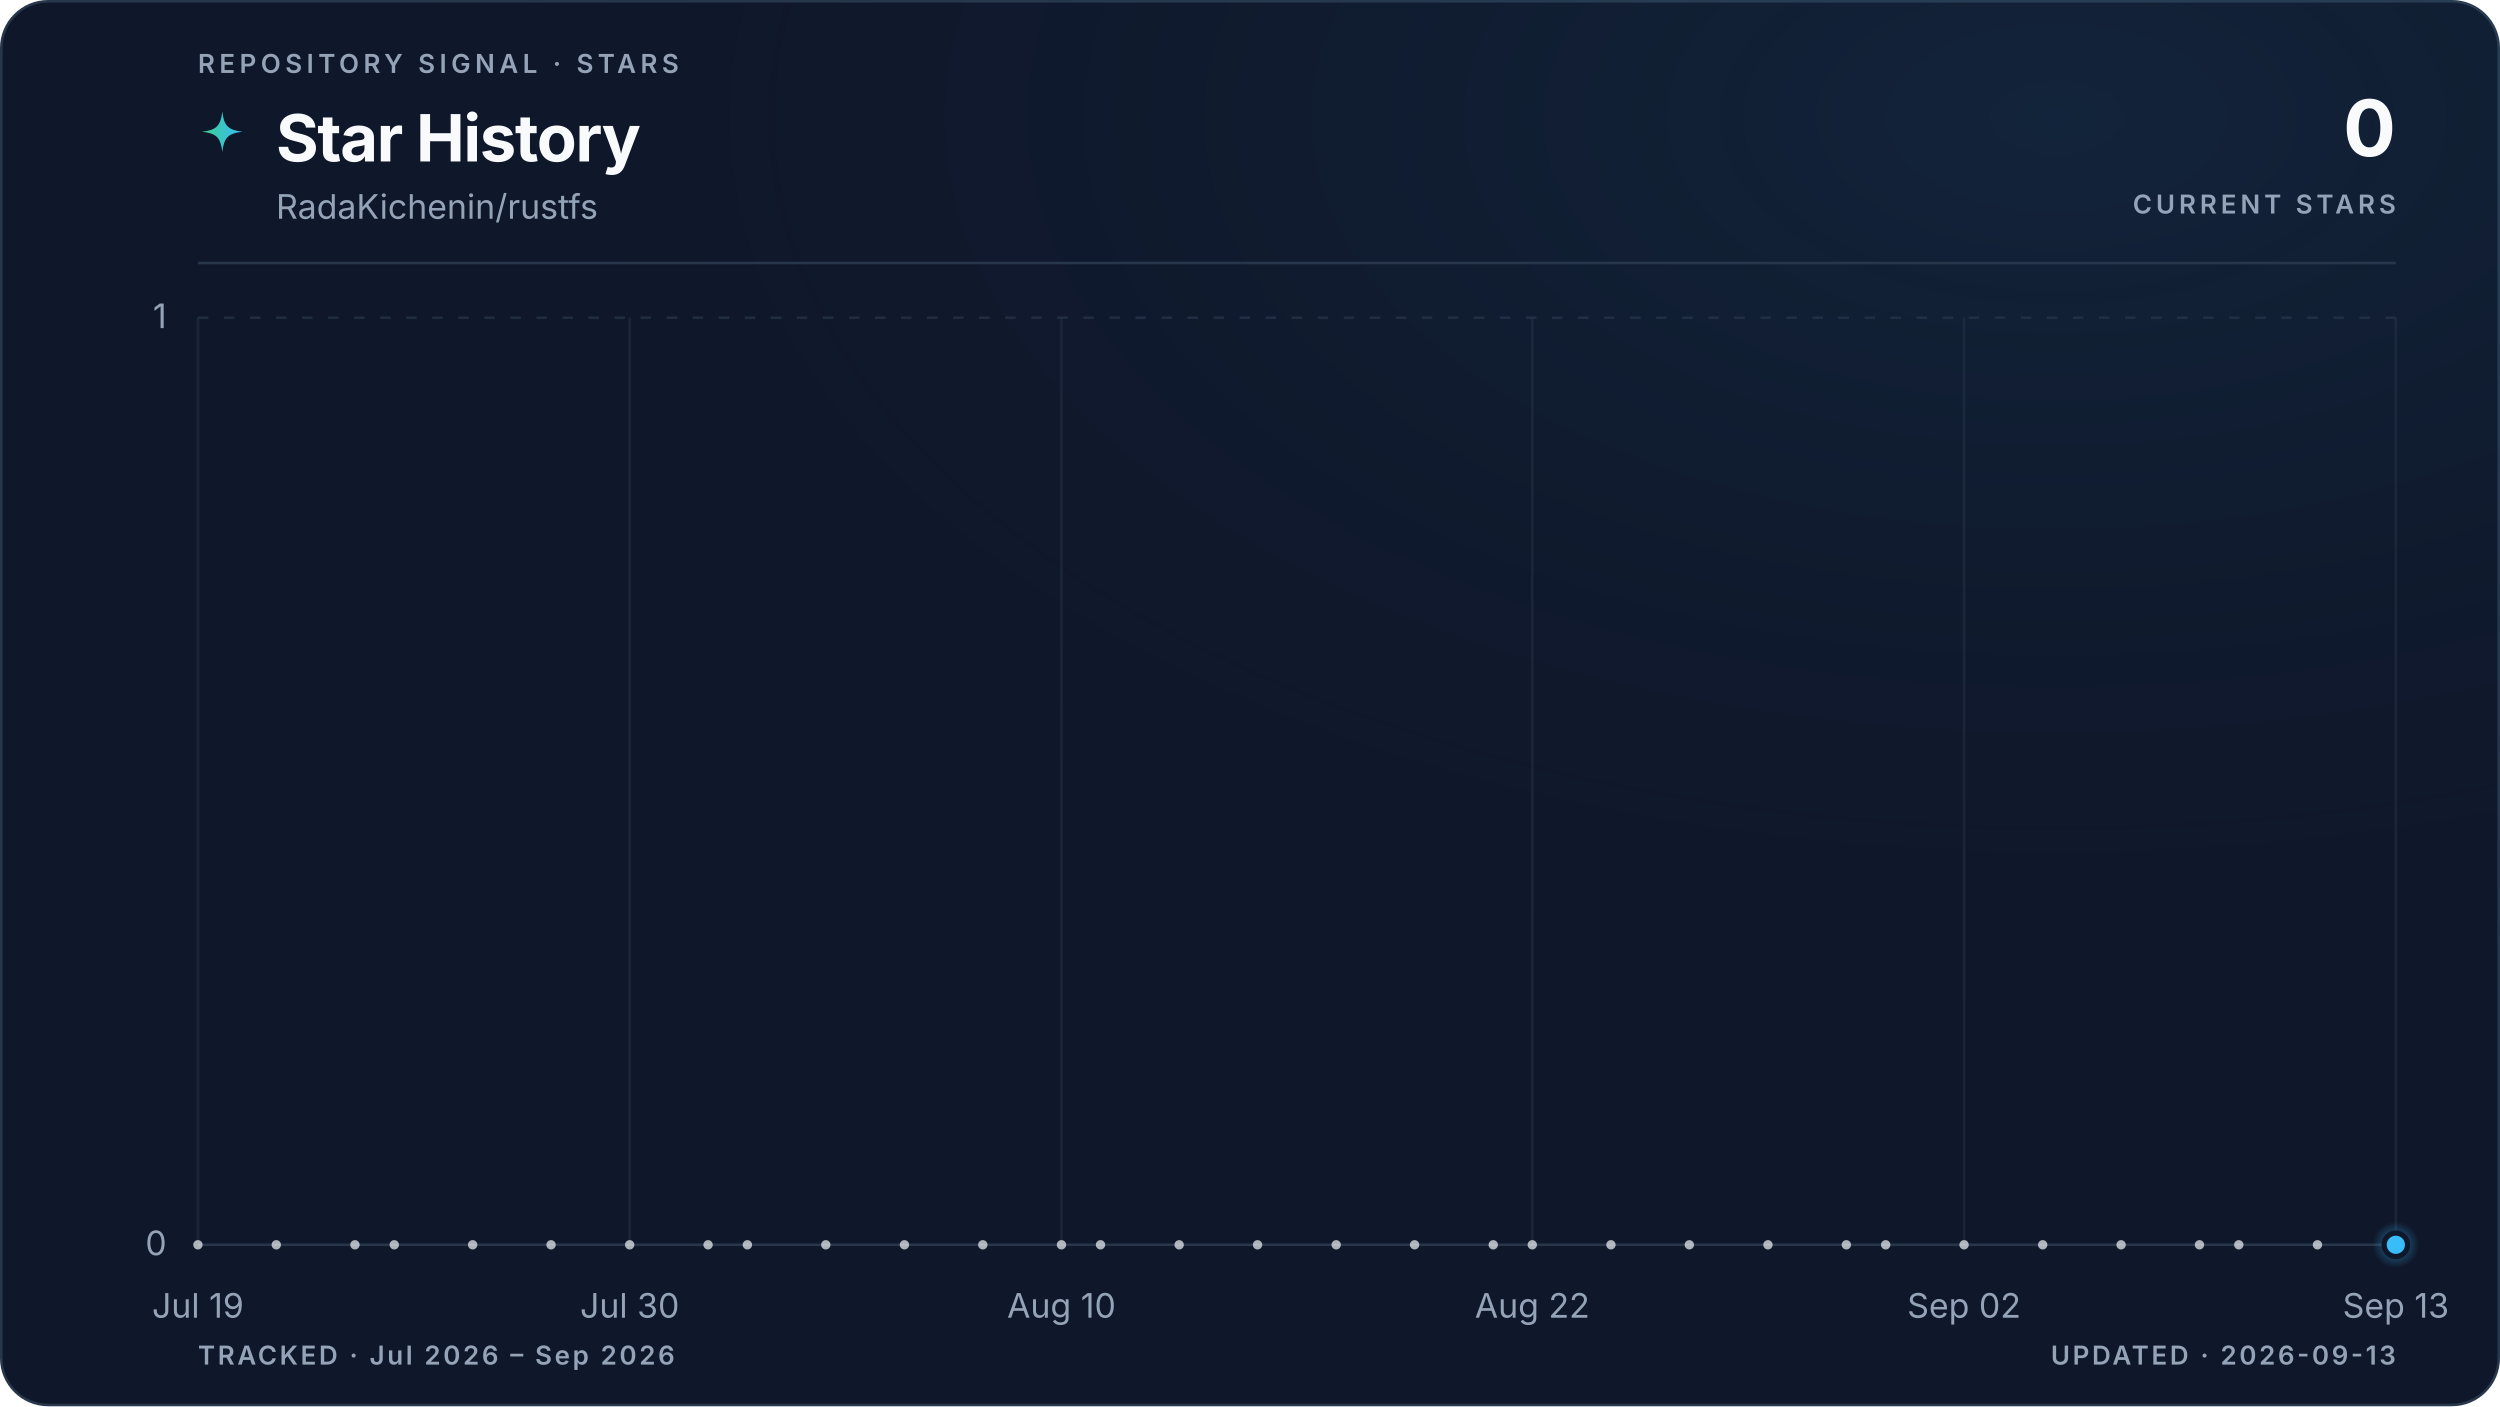
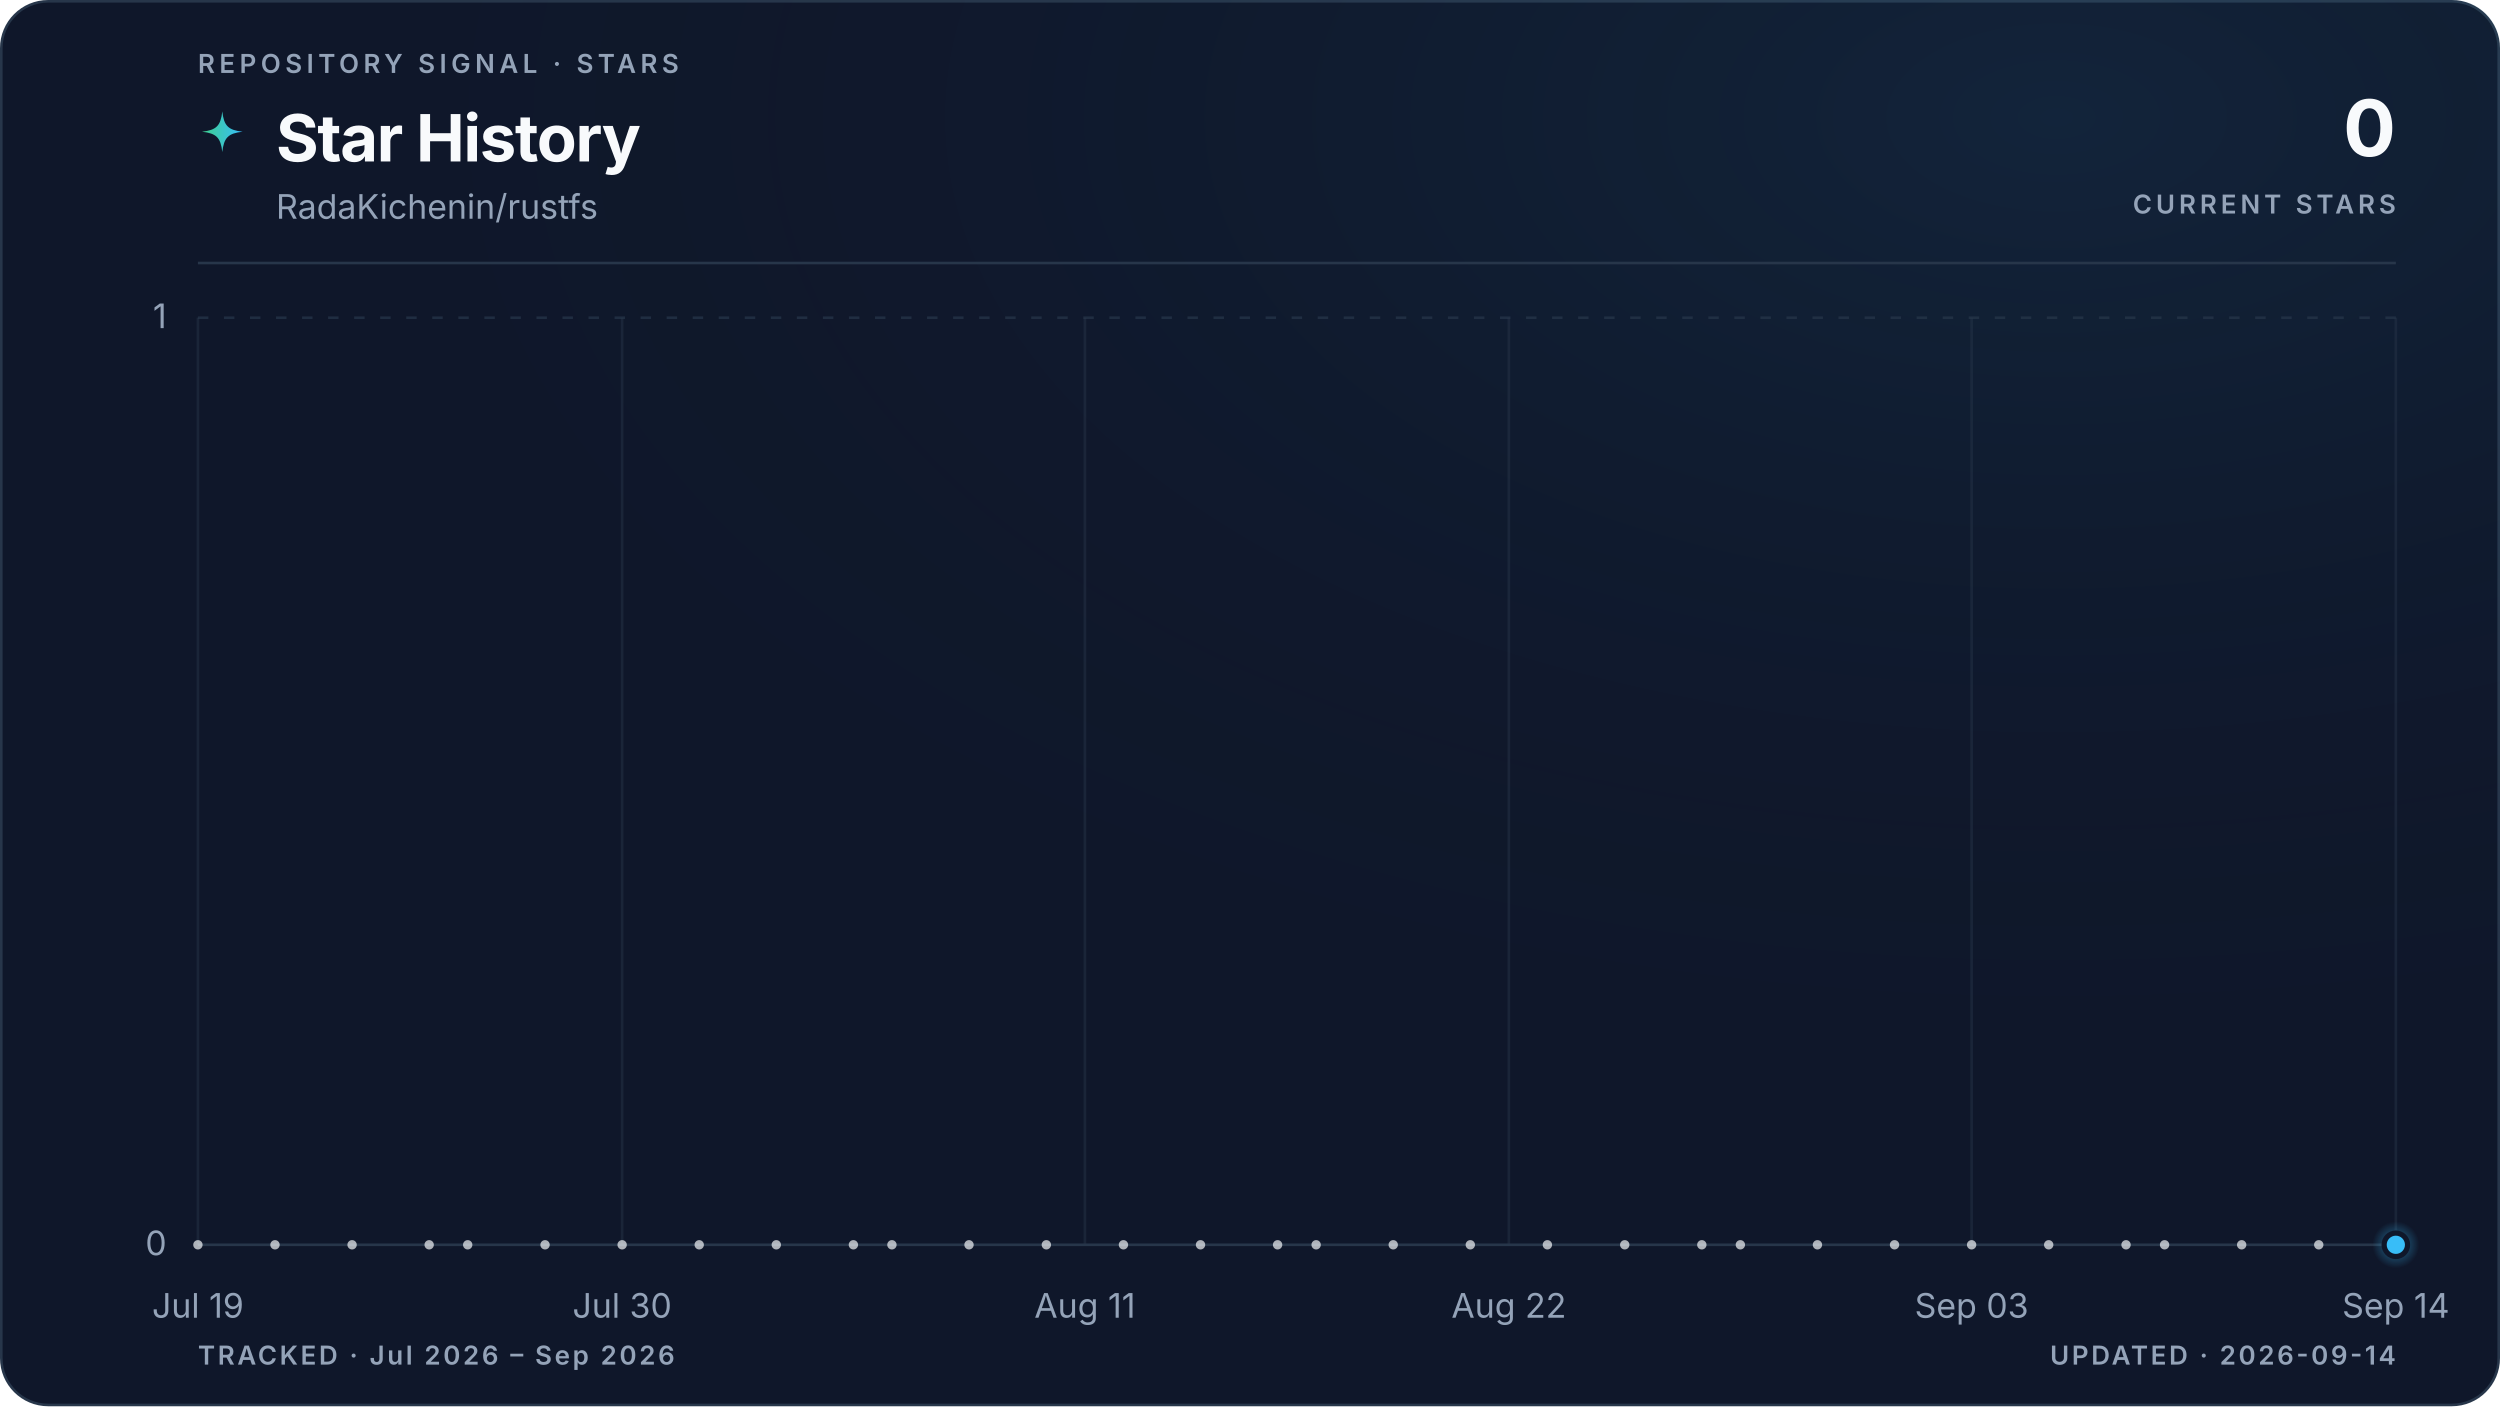
<svg xmlns="http://www.w3.org/2000/svg" viewBox="0 0 960 540" role="img" aria-labelledby="title description" data-style="gradient" data-variant="glow" data-layout="editorial" data-animated="true">
  <defs>
    <linearGradient id="trend" x1="0" y1="0" x2="1" y2="0">
      <stop offset="0%" stop-color="#3ecf8e" />
      <stop offset="100%" stop-color="#38bdf8" />
    </linearGradient>
    <linearGradient id="area" x1="0" y1="0" x2="0" y2="1">
      <stop offset="0%" stop-color="#3ecf8e" stop-opacity="0.22" />
      <stop offset="55%" stop-color="#38bdf8" stop-opacity="0.06" />
      <stop offset="100%" stop-color="#38bdf8" stop-opacity="0" />
    </linearGradient>
    <radialGradient id="marker-halo" cx="50%" cy="50%" r="50%">
      <stop offset="0%" stop-color="#38bdf8" stop-opacity="0.55" />
      <stop offset="100%" stop-color="#38bdf8" stop-opacity="0" />
    </radialGradient>
    <radialGradient id="surface-glow" cx="82%" cy="8%" r="70%">
      <stop offset="0%" stop-color="#38bdf8" stop-opacity="0.08" />
      <stop offset="100%" stop-color="#0f172a" stop-opacity="0" />
    </radialGradient>
    <filter id="trend-glow" x="-20%" y="-20%" width="140%" height="140%">
      <feGaussianBlur stdDeviation="5" />
    </filter>
  </defs>
  <style>
.trend-enter{transform-box:fill-box;transform-origin:center;animation:trend-enter 520ms cubic-bezier(0.16,1,0.3,1)}
.marker-enter{transform-box:fill-box;transform-origin:center;animation:marker-enter 320ms cubic-bezier(0.16,1,0.3,1) 200ms both}
.marker-pulse{transform-box:fill-box;transform-origin:center;animation:marker-pulse 2.6s ease-out infinite}
@keyframes trend-enter{from{opacity:.35;transform:translateY(10px)}to{opacity:1;transform:translateY(0)}}
@keyframes marker-enter{from{opacity:0;transform:scale(.4)}to{opacity:1;transform:scale(1)}}
@keyframes marker-pulse{0%{opacity:.5;transform:scale(.7)}70%,100%{opacity:0;transform:scale(2.1)}}
@media (prefers-reduced-motion:reduce){.trend-enter,.marker-enter,.marker-pulse{animation:none!important}}
@media (prefers-reduced-motion:reduce){.marker-pulse{opacity:0}}
</style>
  <rect x="0.5" y="0.5" width="959" height="539" fill="#0f172a" stroke="#27364a" stroke-width="1" rx="18" />
  <rect width="960" height="540" fill="url(#surface-glow)" rx="18" />
  <text x="76" y="28" fill="#94a3b8" font-family="ui-sans-serif, system-ui, -apple-system, BlinkMacSystemFont, 'Segoe UI', sans-serif" font-size="10" font-weight="600" letter-spacing="1.7">REPOSITORY SIGNAL · STARS</text>
  <path d="M12 1c.8 7.1 2.9 9.2 10 10-7.1.8-9.2 2.9-10 10-.8-7.1-2.9-9.2-10-10 7.1-.8 9.2-2.9 10-10Z" transform="translate(76 42) scale(.78)" fill="url(#trend)" aria-hidden="true" />
  <text x="106" y="62" fill="#f8fafc" font-family="ui-sans-serif, system-ui, -apple-system, BlinkMacSystemFont, 'Segoe UI', sans-serif" font-size="25" font-weight="700" letter-spacing="-0.5">Star History</text>
  <text x="106" y="84" fill="#94a3b8" font-family="ui-sans-serif, system-ui, -apple-system, BlinkMacSystemFont, 'Segoe UI', sans-serif" font-size="13">RadaKichenin/rustfs</text>
  <text x="920" y="60" fill="#f8fafc" font-family="ui-sans-serif, system-ui, -apple-system, BlinkMacSystemFont, 'Segoe UI', sans-serif" font-size="30" font-weight="700" letter-spacing="-0.6" text-anchor="end">0</text>
  <text x="920" y="82" fill="#94a3b8" font-family="ui-sans-serif, system-ui, -apple-system, BlinkMacSystemFont, 'Segoe UI', sans-serif" font-size="10" font-weight="600" letter-spacing="1.5" text-anchor="end">CURRENT STARS</text>
  <line x1="76" y1="101" x2="920" y2="101" stroke="#27364a" stroke-width="1" />
  <line x1="76" y1="478.0" x2="920" y2="478.0" stroke="#27364a" stroke-width="1" stroke-dasharray="0" opacity="1" />
  <text x="64" y="482.0" fill="#94a3b8" font-family="ui-sans-serif, system-ui, -apple-system, BlinkMacSystemFont, 'Segoe UI', sans-serif" font-size="13" text-anchor="end">0</text>
  <line x1="76" y1="122.0" x2="920" y2="122.0" stroke="#27364a" stroke-width="1" stroke-dasharray="4 6" opacity="0.7" />
  <text x="64" y="126.0" fill="#94a3b8" font-family="ui-sans-serif, system-ui, -apple-system, BlinkMacSystemFont, 'Segoe UI', sans-serif" font-size="13" text-anchor="end">1</text>
  <line x1="76.0" y1="122" x2="76.0" y2="478" stroke="#27364a" stroke-width="1" opacity="0.45" />
  <text x="76.0" y="506" fill="#94a3b8" font-family="ui-sans-serif, system-ui, -apple-system, BlinkMacSystemFont, 'Segoe UI', sans-serif" font-size="13" text-anchor="middle">Jul 19</text>
-   <line x1="241.8" y1="122" x2="241.8" y2="478" stroke="#27364a" stroke-width="1" opacity="0.45" />
-   <text x="241.8" y="506" fill="#94a3b8" font-family="ui-sans-serif, system-ui, -apple-system, BlinkMacSystemFont, 'Segoe UI', sans-serif" font-size="13" text-anchor="middle">Jul 30</text>
-   <line x1="407.6" y1="122" x2="407.6" y2="478" stroke="#27364a" stroke-width="1" opacity="0.45" />
-   <text x="407.6" y="506" fill="#94a3b8" font-family="ui-sans-serif, system-ui, -apple-system, BlinkMacSystemFont, 'Segoe UI', sans-serif" font-size="13" text-anchor="middle">Aug 10</text>
-   <line x1="588.4" y1="122" x2="588.4" y2="478" stroke="#27364a" stroke-width="1" opacity="0.45" />
-   <text x="588.4" y="506" fill="#94a3b8" font-family="ui-sans-serif, system-ui, -apple-system, BlinkMacSystemFont, 'Segoe UI', sans-serif" font-size="13" text-anchor="middle">Aug 22</text>
-   <line x1="754.2" y1="122" x2="754.2" y2="478" stroke="#27364a" stroke-width="1" opacity="0.45" />
-   <text x="754.2" y="506" fill="#94a3b8" font-family="ui-sans-serif, system-ui, -apple-system, BlinkMacSystemFont, 'Segoe UI', sans-serif" font-size="13" text-anchor="middle">Sep 02</text>
+   <line x1="238.9" y1="122" x2="238.9" y2="478" stroke="#27364a" stroke-width="1" opacity="0.45" />
+   <text x="238.9" y="506" fill="#94a3b8" font-family="ui-sans-serif, system-ui, -apple-system, BlinkMacSystemFont, 'Segoe UI', sans-serif" font-size="13" text-anchor="middle">Jul 30</text>
+   <line x1="416.6" y1="122" x2="416.6" y2="478" stroke="#27364a" stroke-width="1" opacity="0.45" />
+   <text x="416.6" y="506" fill="#94a3b8" font-family="ui-sans-serif, system-ui, -apple-system, BlinkMacSystemFont, 'Segoe UI', sans-serif" font-size="13" text-anchor="middle">Aug 11</text>
+   <line x1="579.4" y1="122" x2="579.4" y2="478" stroke="#27364a" stroke-width="1" opacity="0.45" />
+   <text x="579.4" y="506" fill="#94a3b8" font-family="ui-sans-serif, system-ui, -apple-system, BlinkMacSystemFont, 'Segoe UI', sans-serif" font-size="13" text-anchor="middle">Aug 22</text>
+   <line x1="757.1" y1="122" x2="757.1" y2="478" stroke="#27364a" stroke-width="1" opacity="0.45" />
+   <text x="757.1" y="506" fill="#94a3b8" font-family="ui-sans-serif, system-ui, -apple-system, BlinkMacSystemFont, 'Segoe UI', sans-serif" font-size="13" text-anchor="middle">Sep 03</text>
  <line x1="920.0" y1="122" x2="920.0" y2="478" stroke="#27364a" stroke-width="1" opacity="0.45" />
-   <text x="920.0" y="506" fill="#94a3b8" font-family="ui-sans-serif, system-ui, -apple-system, BlinkMacSystemFont, 'Segoe UI', sans-serif" font-size="13" text-anchor="middle">Sep 13</text>
+   <text x="920.0" y="506" fill="#94a3b8" font-family="ui-sans-serif, system-ui, -apple-system, BlinkMacSystemFont, 'Segoe UI', sans-serif" font-size="13" text-anchor="middle">Sep 14</text>
  <g class="trend-enter">
-     <path d="M 76.0 478.0 C 81.0 478.0, 86.0 478.0, 91.1 478.0 C 96.1 478.0, 101.1 478.0, 106.1 478.0 C 111.2 478.0, 116.2 478.0, 121.2 478.0 C 126.2 478.0, 131.3 478.0, 136.3 478.0 C 141.3 478.0, 146.3 478.0, 151.4 478.0 C 156.4 478.0, 161.4 478.0, 166.4 478.0 C 171.5 478.0, 176.5 478.0, 181.5 478.0 C 186.5 478.0, 191.5 478.0, 196.6 478.0 C 201.6 478.0, 206.6 478.0, 211.6 478.0 C 216.7 478.0, 221.7 478.0, 226.7 478.0 C 231.7 478.0, 236.8 478.0, 241.8 478.0 C 246.8 478.0, 251.8 478.0, 256.9 478.0 C 261.9 478.0, 266.9 478.0, 271.9 478.0 C 277.0 478.0, 282.0 478.0, 287.0 478.0 C 292.0 478.0, 297.0 478.0, 302.1 478.0 C 307.1 478.0, 312.1 478.0, 317.1 478.0 C 322.2 478.0, 327.2 478.0, 332.2 478.0 C 337.2 478.0, 342.3 478.0, 347.3 478.0 C 352.3 478.0, 357.3 478.0, 362.4 478.0 C 367.4 478.0, 372.4 478.0, 377.4 478.0 C 382.5 478.0, 387.5 478.0, 392.5 478.0 C 397.5 478.0, 402.5 478.0, 407.6 478.0 C 412.6 478.0, 417.6 478.0, 422.6 478.0 C 427.7 478.0, 432.7 478.0, 437.7 478.0 C 442.7 478.0, 447.8 478.0, 452.8 478.0 C 457.8 478.0, 462.8 478.0, 467.9 478.0 C 472.9 478.0, 477.9 478.0, 482.9 478.0 C 488.0 478.0, 493.0 478.0, 498.0 478.0 C 503.0 478.0, 508.0 478.0, 513.1 478.0 C 518.1 478.0, 523.1 478.0, 528.1 478.0 C 533.2 478.0, 538.2 478.0, 543.2 478.0 C 548.2 478.0, 553.3 478.0, 558.3 478.0 C 563.3 478.0, 568.3 478.0, 573.4 478.0 C 578.4 478.0, 583.4 478.0, 588.4 478.0 C 593.5 478.0, 598.5 478.0, 603.5 478.0 C 608.5 478.0, 613.5 478.0, 618.6 478.0 C 623.6 478.0, 628.6 478.0, 633.6 478.0 C 638.7 478.0, 643.7 478.0, 648.7 478.0 C 653.7 478.0, 658.8 478.0, 663.8 478.0 C 668.8 478.0, 673.8 478.0, 678.9 478.0 C 683.9 478.0, 688.9 478.0, 693.9 478.0 C 699.0 478.0, 704.0 478.0, 709.0 478.0 C 714.0 478.0, 719.0 478.0, 724.1 478.0 C 729.1 478.0, 734.1 478.0, 739.1 478.0 C 744.2 478.0, 749.2 478.0, 754.2 478.0 C 759.2 478.0, 764.3 478.0, 769.3 478.0 C 774.3 478.0, 779.3 478.0, 784.4 478.0 C 789.4 478.0, 794.4 478.0, 799.4 478.0 C 804.5 478.0, 809.5 478.0, 814.5 478.0 C 819.5 478.0, 824.5 478.0, 829.6 478.0 C 834.6 478.0, 839.6 478.0, 844.6 478.0 C 849.7 478.0, 854.7 478.0, 859.7 478.0 C 864.7 478.0, 869.8 478.0, 874.8 478.0 C 879.8 478.0, 884.8 478.0, 889.9 478.0 C 894.9 478.0, 899.9 478.0, 904.9 478.0 C 910.0 478.0, 915.0 478.0, 920.0 478.0 L 920.0 478.0 L 76.0 478.0 Z" fill="url(#area)" />
-     <path d="M 76.0 478.0 C 81.0 478.0, 86.0 478.0, 91.1 478.0 C 96.1 478.0, 101.1 478.0, 106.1 478.0 C 111.2 478.0, 116.2 478.0, 121.2 478.0 C 126.2 478.0, 131.3 478.0, 136.3 478.0 C 141.3 478.0, 146.3 478.0, 151.4 478.0 C 156.4 478.0, 161.4 478.0, 166.4 478.0 C 171.5 478.0, 176.5 478.0, 181.5 478.0 C 186.5 478.0, 191.5 478.0, 196.6 478.0 C 201.6 478.0, 206.6 478.0, 211.6 478.0 C 216.7 478.0, 221.7 478.0, 226.7 478.0 C 231.7 478.0, 236.8 478.0, 241.8 478.0 C 246.8 478.0, 251.8 478.0, 256.9 478.0 C 261.9 478.0, 266.9 478.0, 271.9 478.0 C 277.0 478.0, 282.0 478.0, 287.0 478.0 C 292.0 478.0, 297.0 478.0, 302.1 478.0 C 307.1 478.0, 312.1 478.0, 317.1 478.0 C 322.2 478.0, 327.2 478.0, 332.2 478.0 C 337.2 478.0, 342.3 478.0, 347.3 478.0 C 352.3 478.0, 357.3 478.0, 362.4 478.0 C 367.4 478.0, 372.4 478.0, 377.4 478.0 C 382.5 478.0, 387.5 478.0, 392.5 478.0 C 397.5 478.0, 402.5 478.0, 407.6 478.0 C 412.6 478.0, 417.6 478.0, 422.6 478.0 C 427.7 478.0, 432.7 478.0, 437.7 478.0 C 442.7 478.0, 447.8 478.0, 452.8 478.0 C 457.8 478.0, 462.8 478.0, 467.9 478.0 C 472.9 478.0, 477.9 478.0, 482.9 478.0 C 488.0 478.0, 493.0 478.0, 498.0 478.0 C 503.0 478.0, 508.0 478.0, 513.1 478.0 C 518.1 478.0, 523.1 478.0, 528.1 478.0 C 533.2 478.0, 538.2 478.0, 543.2 478.0 C 548.2 478.0, 553.3 478.0, 558.3 478.0 C 563.3 478.0, 568.3 478.0, 573.4 478.0 C 578.4 478.0, 583.4 478.0, 588.4 478.0 C 593.5 478.0, 598.5 478.0, 603.5 478.0 C 608.5 478.0, 613.5 478.0, 618.6 478.0 C 623.6 478.0, 628.6 478.0, 633.6 478.0 C 638.7 478.0, 643.7 478.0, 648.7 478.0 C 653.7 478.0, 658.8 478.0, 663.8 478.0 C 668.8 478.0, 673.8 478.0, 678.9 478.0 C 683.9 478.0, 688.9 478.0, 693.9 478.0 C 699.0 478.0, 704.0 478.0, 709.0 478.0 C 714.0 478.0, 719.0 478.0, 724.1 478.0 C 729.1 478.0, 734.1 478.0, 739.1 478.0 C 744.2 478.0, 749.2 478.0, 754.2 478.0 C 759.2 478.0, 764.3 478.0, 769.3 478.0 C 774.3 478.0, 779.3 478.0, 784.4 478.0 C 789.4 478.0, 794.4 478.0, 799.4 478.0 C 804.5 478.0, 809.5 478.0, 814.5 478.0 C 819.5 478.0, 824.5 478.0, 829.6 478.0 C 834.6 478.0, 839.6 478.0, 844.6 478.0 C 849.7 478.0, 854.7 478.0, 859.7 478.0 C 864.7 478.0, 869.8 478.0, 874.8 478.0 C 879.8 478.0, 884.8 478.0, 889.9 478.0 C 894.9 478.0, 899.9 478.0, 904.9 478.0 C 910.0 478.0, 915.0 478.0, 920.0 478.0" fill="none" stroke="url(#trend)" stroke-width="10" stroke-linecap="round" stroke-linejoin="round" opacity="0.10" filter="url(#trend-glow)" />
-     <path d="M 76.0 478.0 C 81.0 478.0, 86.0 478.0, 91.1 478.0 C 96.1 478.0, 101.1 478.0, 106.1 478.0 C 111.2 478.0, 116.2 478.0, 121.2 478.0 C 126.2 478.0, 131.3 478.0, 136.3 478.0 C 141.3 478.0, 146.3 478.0, 151.4 478.0 C 156.4 478.0, 161.4 478.0, 166.4 478.0 C 171.5 478.0, 176.5 478.0, 181.5 478.0 C 186.5 478.0, 191.5 478.0, 196.6 478.0 C 201.6 478.0, 206.6 478.0, 211.6 478.0 C 216.7 478.0, 221.7 478.0, 226.7 478.0 C 231.7 478.0, 236.8 478.0, 241.8 478.0 C 246.8 478.0, 251.8 478.0, 256.9 478.0 C 261.9 478.0, 266.9 478.0, 271.9 478.0 C 277.0 478.0, 282.0 478.0, 287.0 478.0 C 292.0 478.0, 297.0 478.0, 302.1 478.0 C 307.1 478.0, 312.1 478.0, 317.1 478.0 C 322.2 478.0, 327.2 478.0, 332.2 478.0 C 337.2 478.0, 342.3 478.0, 347.3 478.0 C 352.3 478.0, 357.3 478.0, 362.4 478.0 C 367.4 478.0, 372.4 478.0, 377.4 478.0 C 382.5 478.0, 387.5 478.0, 392.5 478.0 C 397.5 478.0, 402.5 478.0, 407.6 478.0 C 412.6 478.0, 417.6 478.0, 422.6 478.0 C 427.7 478.0, 432.7 478.0, 437.7 478.0 C 442.7 478.0, 447.8 478.0, 452.8 478.0 C 457.8 478.0, 462.8 478.0, 467.9 478.0 C 472.9 478.0, 477.9 478.0, 482.9 478.0 C 488.0 478.0, 493.0 478.0, 498.0 478.0 C 503.0 478.0, 508.0 478.0, 513.1 478.0 C 518.1 478.0, 523.1 478.0, 528.1 478.0 C 533.2 478.0, 538.2 478.0, 543.2 478.0 C 548.2 478.0, 553.3 478.0, 558.3 478.0 C 563.3 478.0, 568.3 478.0, 573.4 478.0 C 578.4 478.0, 583.4 478.0, 588.4 478.0 C 593.5 478.0, 598.5 478.0, 603.5 478.0 C 608.5 478.0, 613.5 478.0, 618.6 478.0 C 623.6 478.0, 628.6 478.0, 633.6 478.0 C 638.7 478.0, 643.7 478.0, 648.7 478.0 C 653.7 478.0, 658.8 478.0, 663.8 478.0 C 668.8 478.0, 673.8 478.0, 678.9 478.0 C 683.9 478.0, 688.9 478.0, 693.9 478.0 C 699.0 478.0, 704.0 478.0, 709.0 478.0 C 714.0 478.0, 719.0 478.0, 724.1 478.0 C 729.1 478.0, 734.1 478.0, 739.1 478.0 C 744.2 478.0, 749.2 478.0, 754.2 478.0 C 759.2 478.0, 764.3 478.0, 769.3 478.0 C 774.3 478.0, 779.3 478.0, 784.4 478.0 C 789.4 478.0, 794.4 478.0, 799.4 478.0 C 804.5 478.0, 809.5 478.0, 814.5 478.0 C 819.5 478.0, 824.5 478.0, 829.6 478.0 C 834.6 478.0, 839.6 478.0, 844.6 478.0 C 849.7 478.0, 854.7 478.0, 859.7 478.0 C 864.7 478.0, 869.8 478.0, 874.8 478.0 C 879.8 478.0, 884.8 478.0, 889.9 478.0 C 894.9 478.0, 899.9 478.0, 904.9 478.0 C 910.0 478.0, 915.0 478.0, 920.0 478.0" fill="none" stroke="url(#trend)" stroke-width="3" stroke-linecap="round" stroke-linejoin="round" />
+     <path d="M 76.0 478.0 C 80.9 478.0, 85.9 478.0, 90.8 478.0 C 95.7 478.0, 100.7 478.0, 105.6 478.0 C 110.5 478.0, 115.5 478.0, 120.4 478.0 C 125.4 478.0, 130.3 478.0, 135.2 478.0 C 140.2 478.0, 145.1 478.0, 150.0 478.0 C 155.0 478.0, 159.9 478.0, 164.8 478.0 C 169.8 478.0, 174.7 478.0, 179.6 478.0 C 184.6 478.0, 189.5 478.0, 194.5 478.0 C 199.4 478.0, 204.3 478.0, 209.3 478.0 C 214.2 478.0, 219.1 478.0, 224.1 478.0 C 229.0 478.0, 233.9 478.0, 238.9 478.0 C 243.8 478.0, 248.7 478.0, 253.7 478.0 C 258.6 478.0, 263.6 478.0, 268.5 478.0 C 273.4 478.0, 278.4 478.0, 283.3 478.0 C 288.2 478.0, 293.2 478.0, 298.1 478.0 C 303.0 478.0, 308.0 478.0, 312.9 478.0 C 317.8 478.0, 322.8 478.0, 327.7 478.0 C 332.7 478.0, 337.6 478.0, 342.5 478.0 C 347.5 478.0, 352.4 478.0, 357.3 478.0 C 362.3 478.0, 367.2 478.0, 372.1 478.0 C 377.1 478.0, 382.0 478.0, 386.9 478.0 C 391.9 478.0, 396.8 478.0, 401.8 478.0 C 406.7 478.0, 411.6 478.0, 416.6 478.0 C 421.5 478.0, 426.4 478.0, 431.4 478.0 C 436.3 478.0, 441.2 478.0, 446.2 478.0 C 451.1 478.0, 456.0 478.0, 461.0 478.0 C 465.9 478.0, 470.9 478.0, 475.8 478.0 C 480.7 478.0, 485.7 478.0, 490.6 478.0 C 495.5 478.0, 500.5 478.0, 505.4 478.0 C 510.3 478.0, 515.3 478.0, 520.2 478.0 C 525.1 478.0, 530.1 478.0, 535.0 478.0 C 540.0 478.0, 544.9 478.0, 549.8 478.0 C 554.8 478.0, 559.7 478.0, 564.6 478.0 C 569.6 478.0, 574.5 478.0, 579.4 478.0 C 584.4 478.0, 589.3 478.0, 594.2 478.0 C 599.2 478.0, 604.1 478.0, 609.1 478.0 C 614.0 478.0, 618.9 478.0, 623.9 478.0 C 628.8 478.0, 633.7 478.0, 638.7 478.0 C 643.6 478.0, 648.5 478.0, 653.5 478.0 C 658.4 478.0, 663.3 478.0, 668.3 478.0 C 673.2 478.0, 678.2 478.0, 683.1 478.0 C 688.0 478.0, 693.0 478.0, 697.9 478.0 C 702.8 478.0, 707.8 478.0, 712.7 478.0 C 717.6 478.0, 722.6 478.0, 727.5 478.0 C 732.4 478.0, 737.4 478.0, 742.3 478.0 C 747.3 478.0, 752.2 478.0, 757.1 478.0 C 762.1 478.0, 767.0 478.0, 771.9 478.0 C 776.9 478.0, 781.8 478.0, 786.7 478.0 C 791.7 478.0, 796.6 478.0, 801.5 478.0 C 806.5 478.0, 811.4 478.0, 816.4 478.0 C 821.3 478.0, 826.2 478.0, 831.2 478.0 C 836.1 478.0, 841.0 478.0, 846.0 478.0 C 850.9 478.0, 855.8 478.0, 860.8 478.0 C 865.7 478.0, 870.6 478.0, 875.6 478.0 C 880.5 478.0, 885.5 478.0, 890.4 478.0 C 895.3 478.0, 900.3 478.0, 905.2 478.0 C 910.1 478.0, 915.1 478.0, 920.0 478.0 L 920.0 478.0 L 76.0 478.0 Z" fill="url(#area)" />
+     <path d="M 76.0 478.0 C 80.9 478.0, 85.9 478.0, 90.8 478.0 C 95.7 478.0, 100.7 478.0, 105.6 478.0 C 110.5 478.0, 115.5 478.0, 120.4 478.0 C 125.4 478.0, 130.3 478.0, 135.2 478.0 C 140.2 478.0, 145.1 478.0, 150.0 478.0 C 155.0 478.0, 159.9 478.0, 164.8 478.0 C 169.8 478.0, 174.7 478.0, 179.6 478.0 C 184.6 478.0, 189.5 478.0, 194.5 478.0 C 199.4 478.0, 204.3 478.0, 209.3 478.0 C 214.2 478.0, 219.1 478.0, 224.1 478.0 C 229.0 478.0, 233.9 478.0, 238.9 478.0 C 243.8 478.0, 248.7 478.0, 253.7 478.0 C 258.6 478.0, 263.6 478.0, 268.5 478.0 C 273.4 478.0, 278.4 478.0, 283.3 478.0 C 288.2 478.0, 293.2 478.0, 298.1 478.0 C 303.0 478.0, 308.0 478.0, 312.9 478.0 C 317.8 478.0, 322.8 478.0, 327.7 478.0 C 332.7 478.0, 337.6 478.0, 342.5 478.0 C 347.5 478.0, 352.4 478.0, 357.3 478.0 C 362.3 478.0, 367.2 478.0, 372.1 478.0 C 377.1 478.0, 382.0 478.0, 386.9 478.0 C 391.9 478.0, 396.8 478.0, 401.8 478.0 C 406.7 478.0, 411.6 478.0, 416.6 478.0 C 421.5 478.0, 426.4 478.0, 431.4 478.0 C 436.3 478.0, 441.2 478.0, 446.2 478.0 C 451.1 478.0, 456.0 478.0, 461.0 478.0 C 465.9 478.0, 470.9 478.0, 475.8 478.0 C 480.7 478.0, 485.7 478.0, 490.6 478.0 C 495.5 478.0, 500.5 478.0, 505.4 478.0 C 510.3 478.0, 515.3 478.0, 520.2 478.0 C 525.1 478.0, 530.1 478.0, 535.0 478.0 C 540.0 478.0, 544.9 478.0, 549.8 478.0 C 554.8 478.0, 559.7 478.0, 564.6 478.0 C 569.6 478.0, 574.5 478.0, 579.4 478.0 C 584.4 478.0, 589.3 478.0, 594.2 478.0 C 599.2 478.0, 604.1 478.0, 609.1 478.0 C 614.0 478.0, 618.9 478.0, 623.9 478.0 C 628.8 478.0, 633.7 478.0, 638.7 478.0 C 643.6 478.0, 648.5 478.0, 653.5 478.0 C 658.4 478.0, 663.3 478.0, 668.3 478.0 C 673.2 478.0, 678.2 478.0, 683.1 478.0 C 688.0 478.0, 693.0 478.0, 697.9 478.0 C 702.8 478.0, 707.8 478.0, 712.7 478.0 C 717.6 478.0, 722.6 478.0, 727.5 478.0 C 732.4 478.0, 737.4 478.0, 742.3 478.0 C 747.3 478.0, 752.2 478.0, 757.1 478.0 C 762.1 478.0, 767.0 478.0, 771.9 478.0 C 776.9 478.0, 781.8 478.0, 786.7 478.0 C 791.7 478.0, 796.6 478.0, 801.5 478.0 C 806.5 478.0, 811.4 478.0, 816.4 478.0 C 821.3 478.0, 826.2 478.0, 831.2 478.0 C 836.1 478.0, 841.0 478.0, 846.0 478.0 C 850.9 478.0, 855.8 478.0, 860.8 478.0 C 865.7 478.0, 870.6 478.0, 875.6 478.0 C 880.5 478.0, 885.5 478.0, 890.4 478.0 C 895.3 478.0, 900.3 478.0, 905.2 478.0 C 910.1 478.0, 915.1 478.0, 920.0 478.0" fill="none" stroke="url(#trend)" stroke-width="10" stroke-linecap="round" stroke-linejoin="round" opacity="0.10" filter="url(#trend-glow)" />
+     <path d="M 76.0 478.0 C 80.9 478.0, 85.9 478.0, 90.8 478.0 C 95.7 478.0, 100.7 478.0, 105.6 478.0 C 110.5 478.0, 115.5 478.0, 120.4 478.0 C 125.4 478.0, 130.3 478.0, 135.2 478.0 C 140.2 478.0, 145.1 478.0, 150.0 478.0 C 155.0 478.0, 159.9 478.0, 164.8 478.0 C 169.8 478.0, 174.7 478.0, 179.6 478.0 C 184.6 478.0, 189.5 478.0, 194.5 478.0 C 199.4 478.0, 204.3 478.0, 209.3 478.0 C 214.2 478.0, 219.1 478.0, 224.1 478.0 C 229.0 478.0, 233.9 478.0, 238.9 478.0 C 243.8 478.0, 248.7 478.0, 253.7 478.0 C 258.6 478.0, 263.6 478.0, 268.5 478.0 C 273.4 478.0, 278.4 478.0, 283.3 478.0 C 288.2 478.0, 293.2 478.0, 298.1 478.0 C 303.0 478.0, 308.0 478.0, 312.9 478.0 C 317.8 478.0, 322.8 478.0, 327.7 478.0 C 332.7 478.0, 337.6 478.0, 342.5 478.0 C 347.5 478.0, 352.4 478.0, 357.3 478.0 C 362.3 478.0, 367.2 478.0, 372.1 478.0 C 377.1 478.0, 382.0 478.0, 386.9 478.0 C 391.9 478.0, 396.8 478.0, 401.8 478.0 C 406.7 478.0, 411.6 478.0, 416.6 478.0 C 421.5 478.0, 426.4 478.0, 431.4 478.0 C 436.3 478.0, 441.2 478.0, 446.2 478.0 C 451.1 478.0, 456.0 478.0, 461.0 478.0 C 465.9 478.0, 470.9 478.0, 475.8 478.0 C 480.7 478.0, 485.7 478.0, 490.6 478.0 C 495.5 478.0, 500.5 478.0, 505.4 478.0 C 510.3 478.0, 515.3 478.0, 520.2 478.0 C 525.1 478.0, 530.1 478.0, 535.0 478.0 C 540.0 478.0, 544.9 478.0, 549.8 478.0 C 554.8 478.0, 559.7 478.0, 564.6 478.0 C 569.6 478.0, 574.5 478.0, 579.4 478.0 C 584.4 478.0, 589.3 478.0, 594.2 478.0 C 599.2 478.0, 604.1 478.0, 609.1 478.0 C 614.0 478.0, 618.9 478.0, 623.9 478.0 C 628.8 478.0, 633.7 478.0, 638.7 478.0 C 643.6 478.0, 648.5 478.0, 653.5 478.0 C 658.4 478.0, 663.3 478.0, 668.3 478.0 C 673.2 478.0, 678.2 478.0, 683.1 478.0 C 688.0 478.0, 693.0 478.0, 697.9 478.0 C 702.8 478.0, 707.8 478.0, 712.7 478.0 C 717.6 478.0, 722.6 478.0, 727.5 478.0 C 732.4 478.0, 737.4 478.0, 742.3 478.0 C 747.3 478.0, 752.2 478.0, 757.1 478.0 C 762.1 478.0, 767.0 478.0, 771.9 478.0 C 776.9 478.0, 781.8 478.0, 786.7 478.0 C 791.7 478.0, 796.6 478.0, 801.5 478.0 C 806.5 478.0, 811.4 478.0, 816.4 478.0 C 821.3 478.0, 826.2 478.0, 831.2 478.0 C 836.1 478.0, 841.0 478.0, 846.0 478.0 C 850.9 478.0, 855.8 478.0, 860.8 478.0 C 865.7 478.0, 870.6 478.0, 875.6 478.0 C 880.5 478.0, 885.5 478.0, 890.4 478.0 C 895.3 478.0, 900.3 478.0, 905.2 478.0 C 910.1 478.0, 915.1 478.0, 920.0 478.0" fill="none" stroke="url(#trend)" stroke-width="3" stroke-linecap="round" stroke-linejoin="round" />
    <g data-point-count="31" fill="#f8fafc" opacity="0.68">
      <circle cx="76.0" cy="478.0" r="1.8" />
-       <circle cx="106.1" cy="478.0" r="1.8" />
-       <circle cx="136.3" cy="478.0" r="1.8" />
-       <circle cx="151.4" cy="478.0" r="1.8" />
-       <circle cx="181.5" cy="478.0" r="1.8" />
-       <circle cx="211.6" cy="478.0" r="1.8" />
-       <circle cx="241.8" cy="478.0" r="1.8" />
-       <circle cx="271.9" cy="478.0" r="1.8" />
-       <circle cx="287.0" cy="478.0" r="1.8" />
-       <circle cx="317.1" cy="478.0" r="1.8" />
-       <circle cx="347.3" cy="478.0" r="1.8" />
-       <circle cx="377.4" cy="478.0" r="1.8" />
-       <circle cx="407.6" cy="478.0" r="1.8" />
-       <circle cx="422.6" cy="478.0" r="1.8" />
-       <circle cx="452.8" cy="478.0" r="1.8" />
-       <circle cx="482.9" cy="478.0" r="1.8" />
-       <circle cx="513.1" cy="478.0" r="1.8" />
-       <circle cx="543.2" cy="478.0" r="1.8" />
-       <circle cx="573.4" cy="478.0" r="1.8" />
-       <circle cx="588.4" cy="478.0" r="1.8" />
-       <circle cx="618.6" cy="478.0" r="1.8" />
-       <circle cx="648.7" cy="478.0" r="1.8" />
-       <circle cx="678.9" cy="478.0" r="1.8" />
-       <circle cx="709.0" cy="478.0" r="1.8" />
-       <circle cx="724.1" cy="478.0" r="1.8" />
-       <circle cx="754.2" cy="478.0" r="1.8" />
-       <circle cx="784.4" cy="478.0" r="1.8" />
-       <circle cx="814.5" cy="478.0" r="1.8" />
-       <circle cx="844.6" cy="478.0" r="1.8" />
-       <circle cx="859.7" cy="478.0" r="1.8" />
-       <circle cx="889.9" cy="478.0" r="1.8" />
+       <circle cx="105.6" cy="478.0" r="1.8" />
+       <circle cx="135.2" cy="478.0" r="1.8" />
+       <circle cx="164.8" cy="478.0" r="1.8" />
+       <circle cx="179.6" cy="478.0" r="1.8" />
+       <circle cx="209.3" cy="478.0" r="1.8" />
+       <circle cx="238.9" cy="478.0" r="1.8" />
+       <circle cx="268.5" cy="478.0" r="1.8" />
+       <circle cx="298.1" cy="478.0" r="1.8" />
+       <circle cx="327.7" cy="478.0" r="1.8" />
+       <circle cx="342.5" cy="478.0" r="1.8" />
+       <circle cx="372.1" cy="478.0" r="1.8" />
+       <circle cx="401.8" cy="478.0" r="1.8" />
+       <circle cx="431.4" cy="478.0" r="1.8" />
+       <circle cx="461.0" cy="478.0" r="1.8" />
+       <circle cx="490.6" cy="478.0" r="1.8" />
+       <circle cx="505.4" cy="478.0" r="1.8" />
+       <circle cx="535.0" cy="478.0" r="1.8" />
+       <circle cx="564.6" cy="478.0" r="1.8" />
+       <circle cx="594.2" cy="478.0" r="1.8" />
+       <circle cx="623.9" cy="478.0" r="1.8" />
+       <circle cx="653.5" cy="478.0" r="1.8" />
+       <circle cx="668.3" cy="478.0" r="1.8" />
+       <circle cx="697.9" cy="478.0" r="1.8" />
+       <circle cx="727.5" cy="478.0" r="1.8" />
+       <circle cx="757.1" cy="478.0" r="1.8" />
+       <circle cx="786.7" cy="478.0" r="1.8" />
+       <circle cx="816.4" cy="478.0" r="1.8" />
+       <circle cx="831.2" cy="478.0" r="1.8" />
+       <circle cx="860.8" cy="478.0" r="1.8" />
+       <circle cx="890.4" cy="478.0" r="1.8" />
    </g>
  </g>
  <g class="marker-enter">
    <circle class="marker-pulse" cx="920.0" cy="478.0" r="9" fill="url(#marker-halo)" />
    <circle cx="920.0" cy="478.0" r="4.5" fill="#38bdf8" stroke="#0f172a" stroke-width="2" />
  </g>
  <text x="76" y="524" fill="#94a3b8" font-family="ui-sans-serif, system-ui, -apple-system, BlinkMacSystemFont, 'Segoe UI', sans-serif" font-size="10" font-weight="600" letter-spacing="1">TRACKED · Jul 2026 – Sep 2026</text>
-   <text x="920" y="524" fill="#94a3b8" font-family="ui-sans-serif, system-ui, -apple-system, BlinkMacSystemFont, 'Segoe UI', sans-serif" font-size="10" font-weight="600" letter-spacing="1" text-anchor="end">UPDATED · 2026-09-13</text>
+   <text x="920" y="524" fill="#94a3b8" font-family="ui-sans-serif, system-ui, -apple-system, BlinkMacSystemFont, 'Segoe UI', sans-serif" font-size="10" font-weight="600" letter-spacing="1" text-anchor="end">UPDATED · 2026-09-14</text>
</svg>
